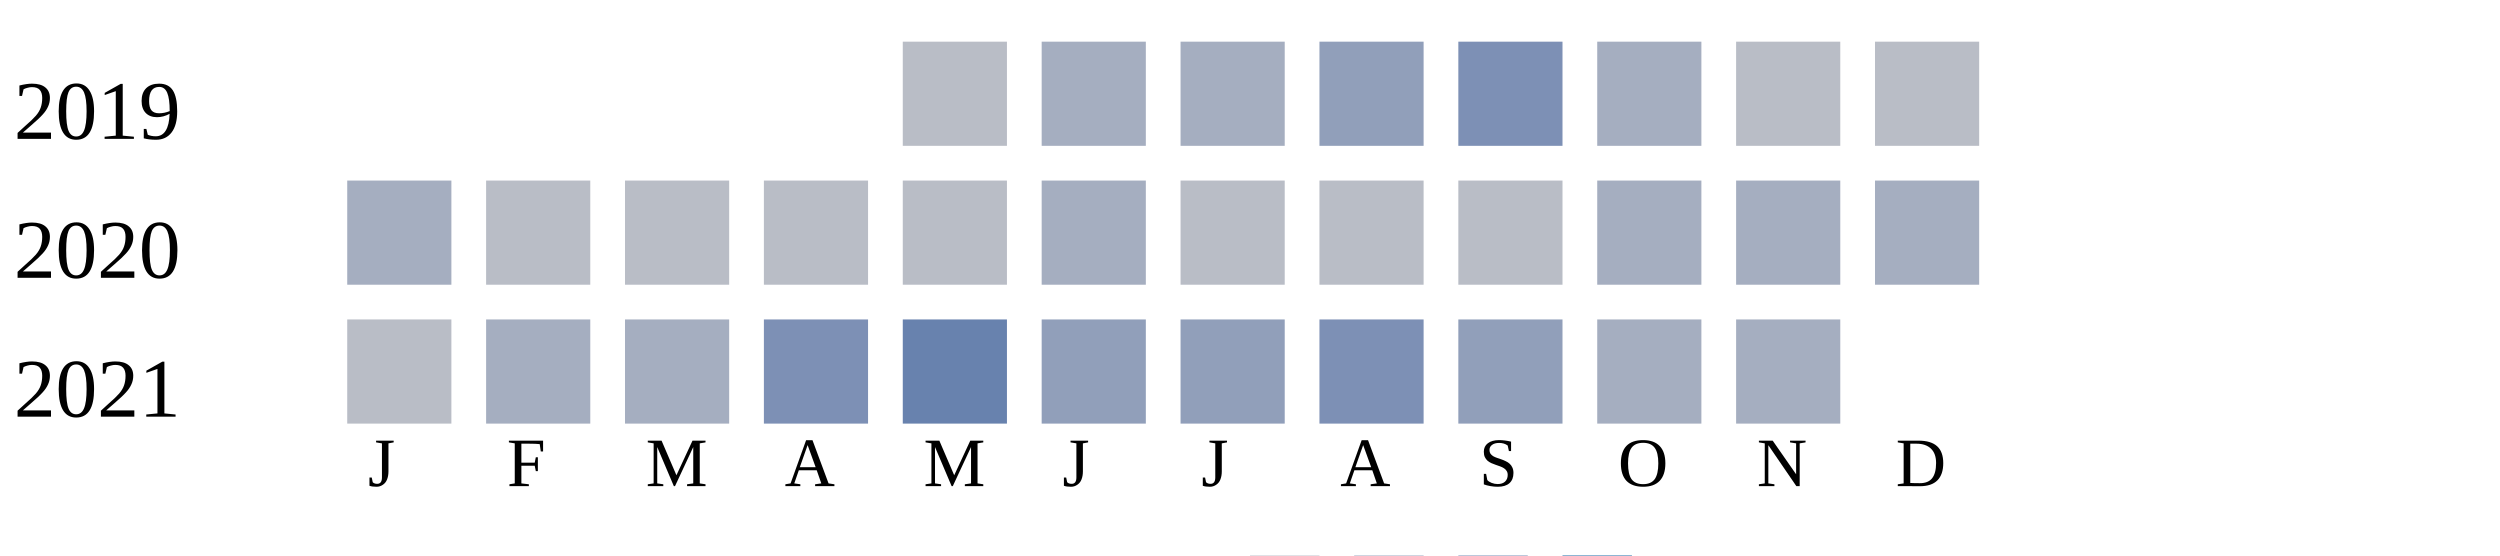
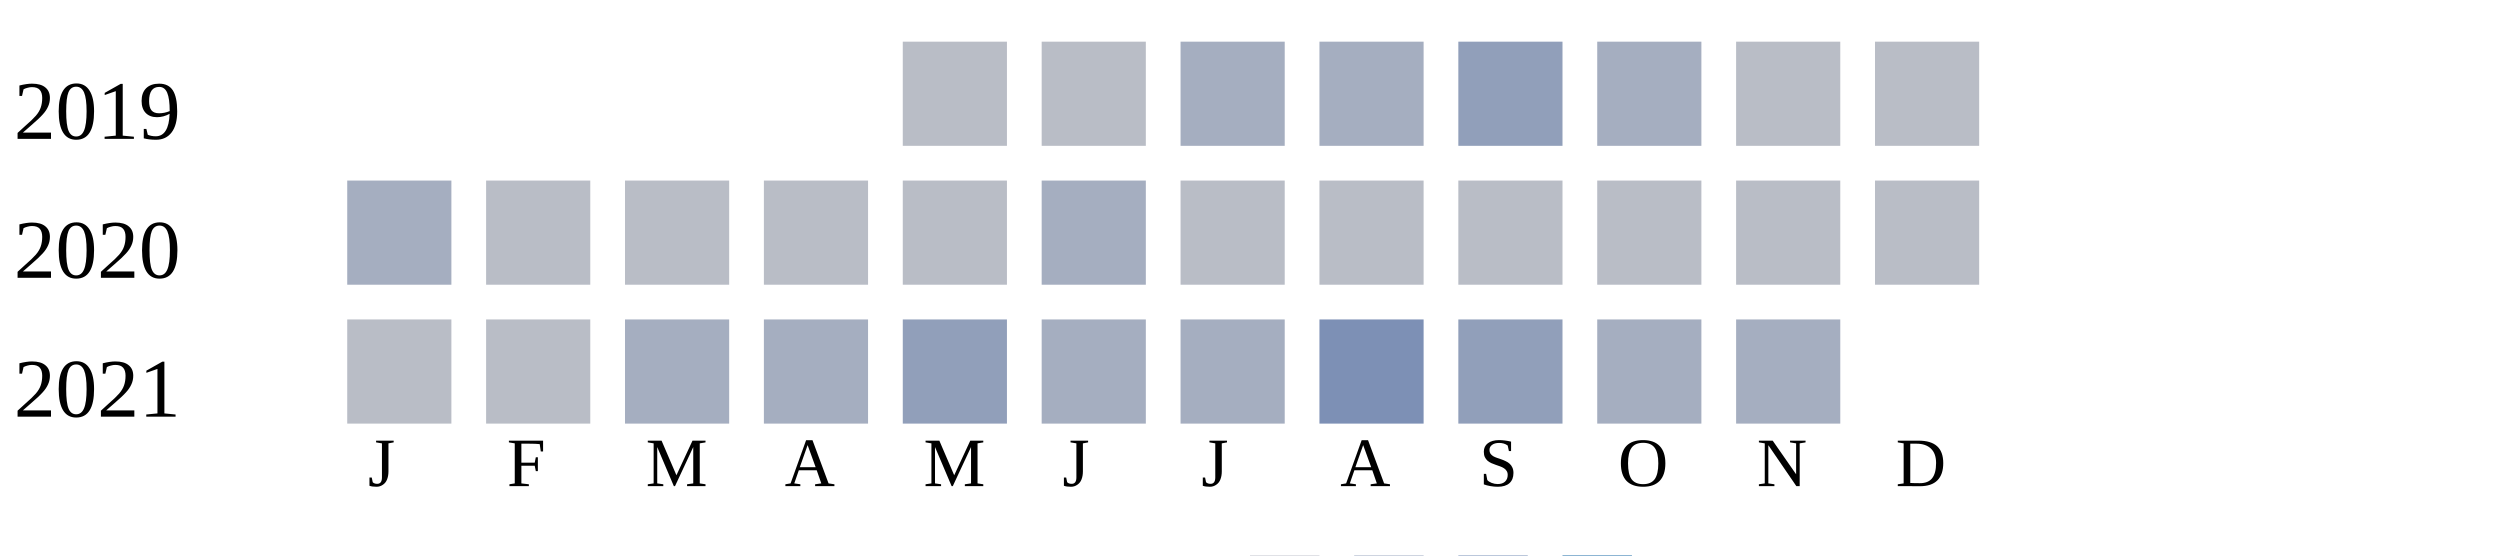
<svg xmlns="http://www.w3.org/2000/svg" width="360" height="80">
  <g transform="translate(0 0)">
    <text x="2" y="20">2019</text>
    <rect x="130" y="6" width="15" height="15" fill="#b9bdc6" />
-     <rect x="150" y="6" width="15" height="15" fill="#a5aec0" />
+     <rect x="150" y="6" width="15" height="15" fill="#b9bdc6" />
    <rect x="170" y="6" width="15" height="15" fill="#a5aec0" />
-     <rect x="190" y="6" width="15" height="15" fill="#919fba" />
-     <rect x="210" y="6" width="15" height="15" fill="#7d90b5" />
+     <rect x="190" y="6" width="15" height="15" fill="#a5aec0" />
+     <rect x="210" y="6" width="15" height="15" fill="#919fba" />
    <rect x="230" y="6" width="15" height="15" fill="#a5aec0" />
    <rect x="250" y="6" width="15" height="15" fill="#b9bdc6" />
    <rect x="270" y="6" width="15" height="15" fill="#b9bdc6" />
  </g>
  <g transform="translate(0 20)">
    <text x="2" y="20">2020</text>
    <rect x="50" y="6" width="15" height="15" fill="#a5aec0" />
    <rect x="70" y="6" width="15" height="15" fill="#b9bdc6" />
    <rect x="90" y="6" width="15" height="15" fill="#b9bdc6" />
    <rect x="110" y="6" width="15" height="15" fill="#b9bdc6" />
    <rect x="130" y="6" width="15" height="15" fill="#b9bdc6" />
    <rect x="150" y="6" width="15" height="15" fill="#a5aec0" />
    <rect x="170" y="6" width="15" height="15" fill="#b9bdc6" />
    <rect x="190" y="6" width="15" height="15" fill="#b9bdc6" />
    <rect x="210" y="6" width="15" height="15" fill="#b9bdc6" />
-     <rect x="230" y="6" width="15" height="15" fill="#a5aec0" />
-     <rect x="250" y="6" width="15" height="15" fill="#a5aec0" />
-     <rect x="270" y="6" width="15" height="15" fill="#a5aec0" />
+     <rect x="230" y="6" width="15" height="15" fill="#b9bdc6" />
+     <rect x="250" y="6" width="15" height="15" fill="#b9bdc6" />
+     <rect x="270" y="6" width="15" height="15" fill="#b9bdc6" />
  </g>
  <g transform="translate(0 40)">
    <text x="2" y="20">2021</text>
    <rect x="50" y="6" width="15" height="15" fill="#b9bdc6" />
-     <rect x="70" y="6" width="15" height="15" fill="#a5aec0" />
+     <rect x="70" y="6" width="15" height="15" fill="#b9bdc6" />
    <rect x="90" y="6" width="15" height="15" fill="#a5aec0" />
-     <rect x="110" y="6" width="15" height="15" fill="#7d90b5" />
-     <rect x="130" y="6" width="15" height="15" fill="#6882ae" />
-     <rect x="150" y="6" width="15" height="15" fill="#919fba" />
-     <rect x="170" y="6" width="15" height="15" fill="#919fba" />
+     <rect x="110" y="6" width="15" height="15" fill="#a5aec0" />
+     <rect x="130" y="6" width="15" height="15" fill="#919fba" />
+     <rect x="150" y="6" width="15" height="15" fill="#a5aec0" />
+     <rect x="170" y="6" width="15" height="15" fill="#a5aec0" />
    <rect x="190" y="6" width="15" height="15" fill="#7d90b5" />
    <rect x="210" y="6" width="15" height="15" fill="#919fba" />
    <rect x="230" y="6" width="15" height="15" fill="#a5aec0" />
    <rect x="250" y="6" width="15" height="15" fill="#a5aec0" />
  </g>
  <text style="font-size: 10px; text-align: center" x="53" y="70">J</text>
  <text style="font-size: 10px; text-align: center" x="73" y="70">F</text>
  <text style="font-size: 10px; text-align: center" x="93" y="70">M</text>
  <text style="font-size: 10px; text-align: center" x="113" y="70">A</text>
  <text style="font-size: 10px; text-align: center" x="133" y="70">M</text>
  <text style="font-size: 10px; text-align: center" x="153" y="70">J</text>
  <text style="font-size: 10px; text-align: center" x="173" y="70">J</text>
  <text style="font-size: 10px; text-align: center" x="193" y="70">A</text>
  <text style="font-size: 10px; text-align: center" x="213" y="70">S</text>
  <text style="font-size: 10px; text-align: center" x="233" y="70">O</text>
  <text style="font-size: 10px; text-align: center" x="253" y="70">N</text>
  <text style="font-size: 10px; text-align: center" x="273" y="70">D</text>
  <text style="font-size: 10px;" x="155" y="89">Less</text>
  <rect fill="#b9bdc6" width="10" height="10" x="180" y="80" />
  <rect fill="#919fba" width="10" height="10" x="195" y="80" />
  <rect fill="#6882ae" width="10" height="10" x="210" y="80" />
  <rect fill="#005a9c" width="10" height="10" x="225" y="80" />
  <text x="240" y="89" style="font-size: 10px;">More</text>
</svg>
